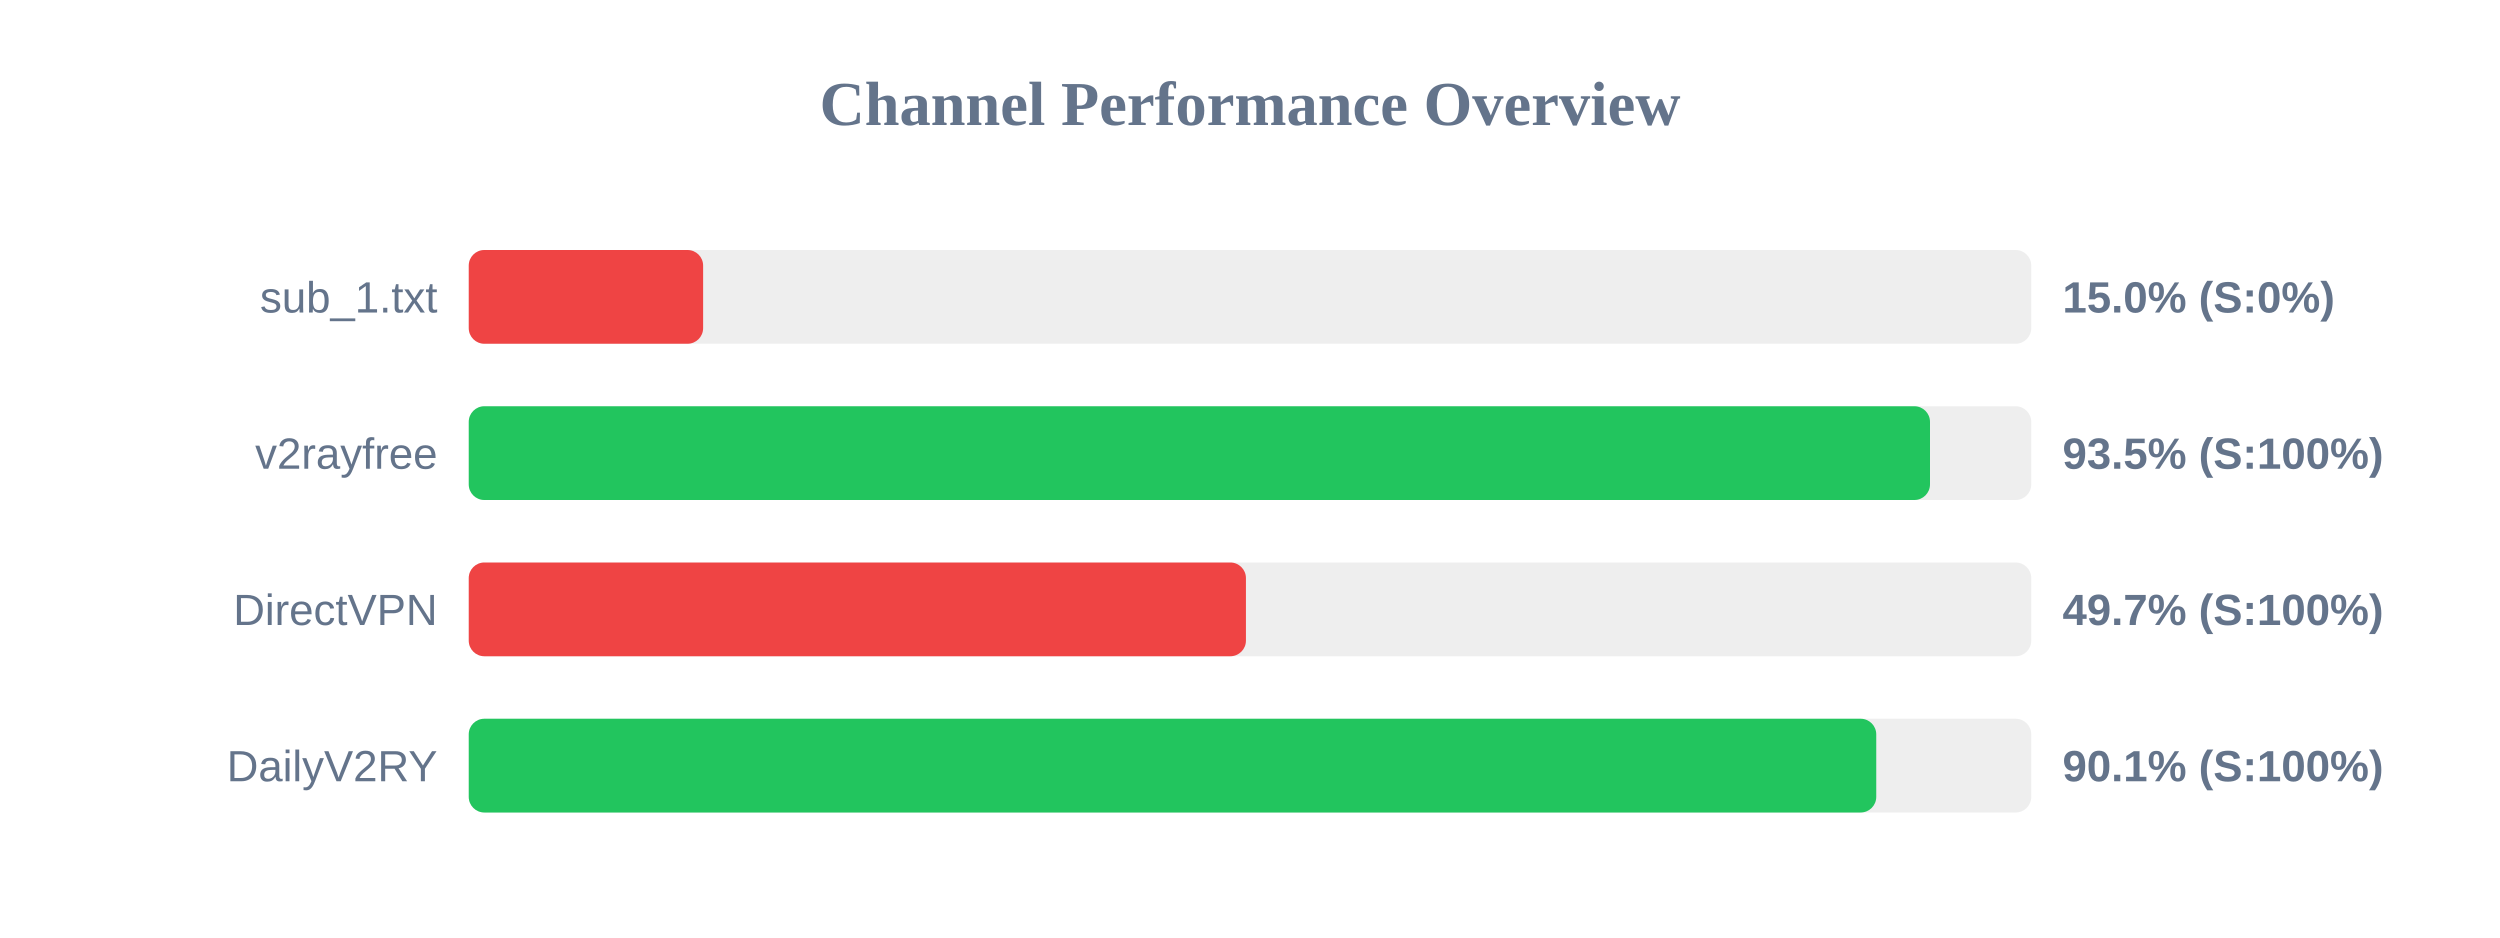
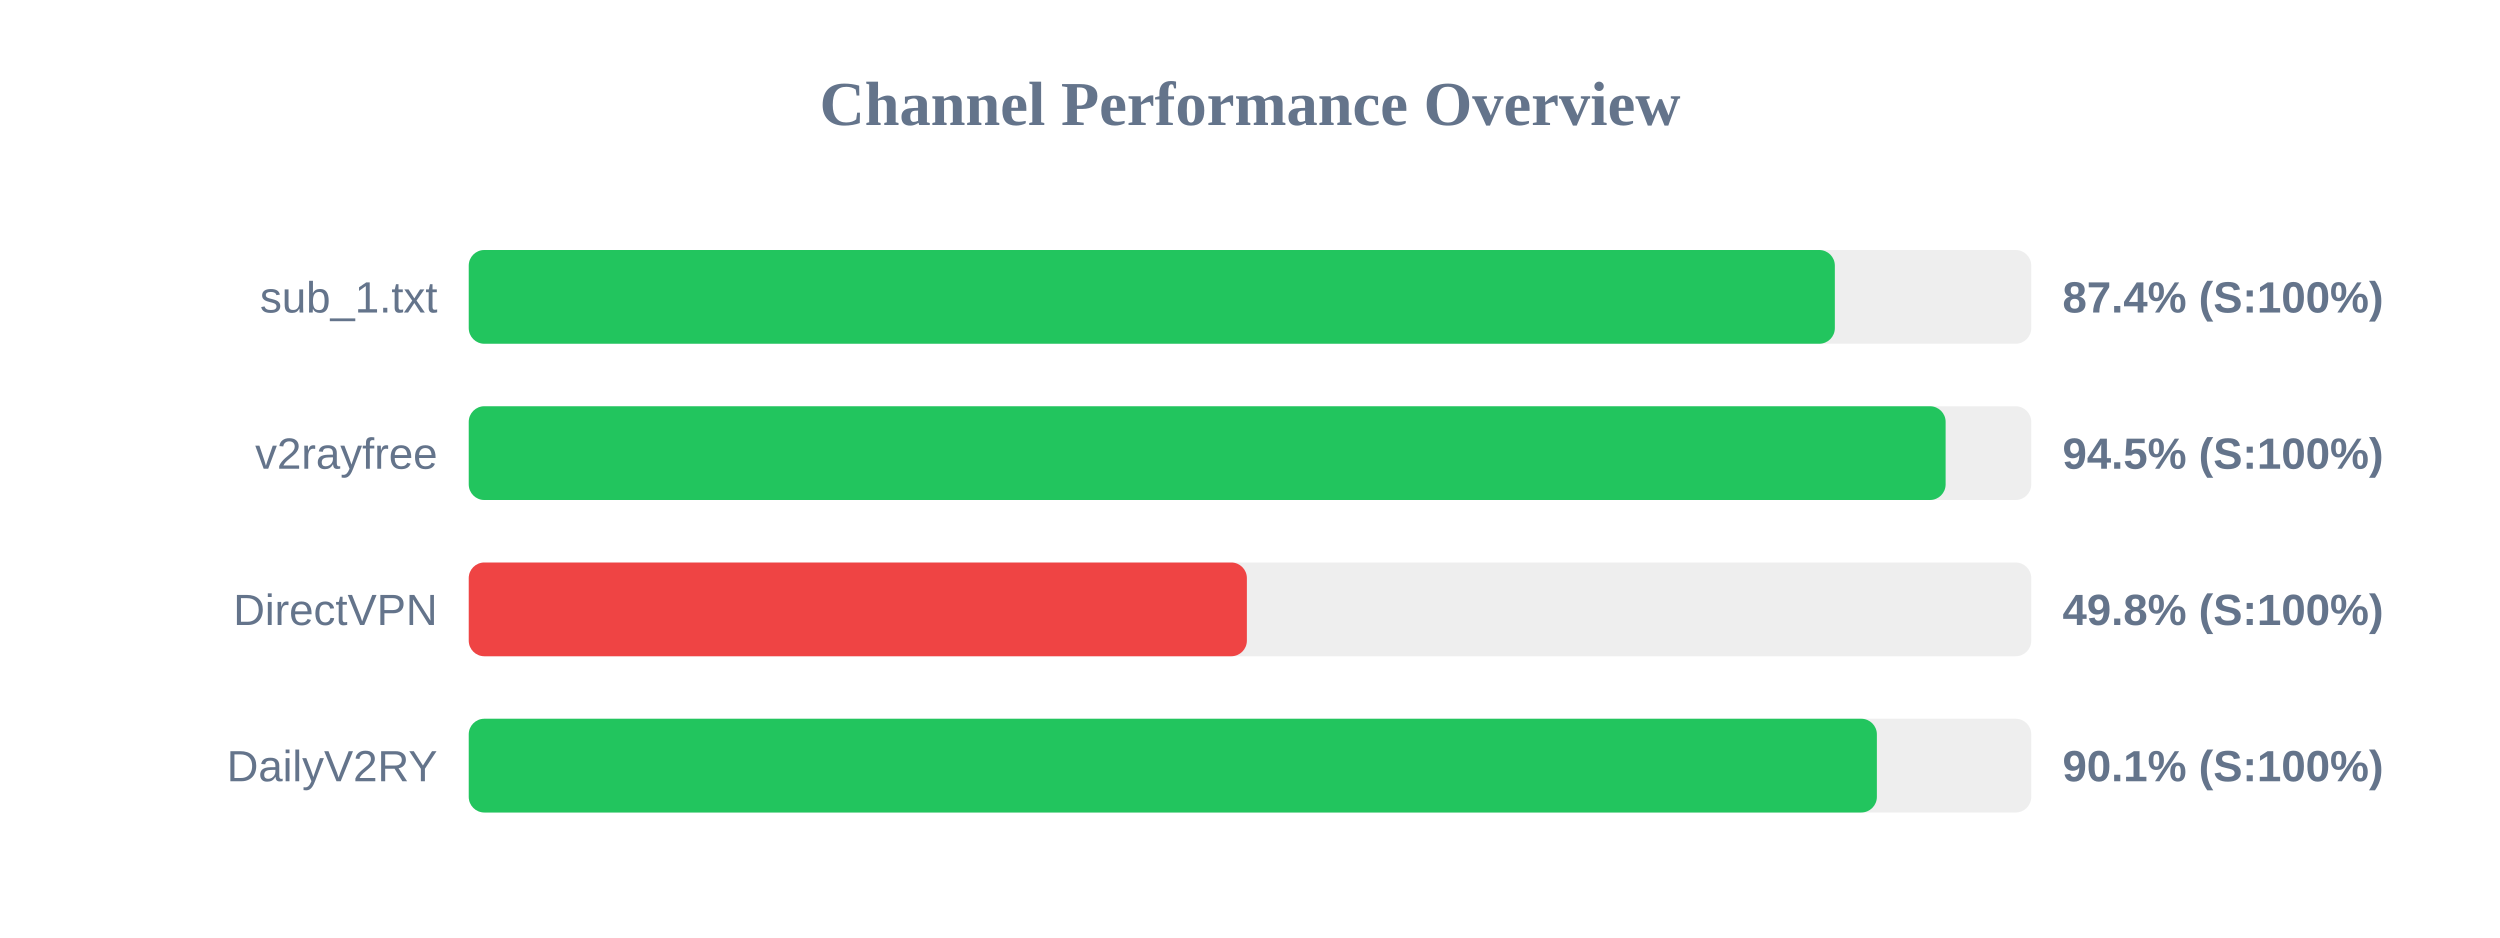
<svg xmlns="http://www.w3.org/2000/svg" width="800" height="300" version="1.1">
  <style>
        .row { font: 14px Arial; fill: #64748b; }
        .score { font: bold 14px Arial; fill: #64748b; }
    </style>
  <text x="400" y="40" text-anchor="middle" font-size="20px" font-weight="bold" fill="#64748b">Channel Performance Overview</text>
  <rect x="150" y="80" width="500" height="30" fill="#eee" rx="5" />
-   <rect x="150" y="80" width="75.0" height="30" fill="#ef4444" rx="5" />
+   <rect x="150" y="80" width="437.15" height="30" fill="#22c55e" rx="5" />
  <text x="140" y="100" text-anchor="end" class="row">sub_1.txt</text>
-   <text x="660" y="100" text-anchor="start" class="score">15.0% (S:0%)</text>
+   <text x="660" y="100" text-anchor="start" class="score">87.4% (S:100%)</text>
  <rect x="150" y="130" width="500" height="30" fill="#eee" rx="5" />
-   <rect x="150" y="130" width="467.6" height="30" fill="#22c55e" rx="5" />
+   <rect x="150" y="130" width="472.6" height="30" fill="#22c55e" rx="5" />
  <text x="140" y="150" text-anchor="end" class="row">v2rayfree</text>
-   <text x="660" y="150" text-anchor="start" class="score">93.5% (S:100%)</text>
+   <text x="660" y="150" text-anchor="start" class="score">94.5% (S:100%)</text>
  <rect x="150" y="180" width="500" height="30" fill="#eee" rx="5" />
-   <rect x="150" y="180" width="248.7" height="30" fill="#ef4444" rx="5" />
+   <rect x="150" y="180" width="249.0" height="30" fill="#ef4444" rx="5" />
  <text x="140" y="200" text-anchor="end" class="row">DirectVPN</text>
-   <text x="660" y="200" text-anchor="start" class="score">49.7% (S:100%)</text>
+   <text x="660" y="200" text-anchor="start" class="score">49.8% (S:100%)</text>
  <rect x="150" y="230" width="500" height="30" fill="#eee" rx="5" />
-   <rect x="150" y="230" width="450.4" height="30" fill="#22c55e" rx="5" />
+   <rect x="150" y="230" width="450.6" height="30" fill="#22c55e" rx="5" />
  <text x="140" y="250" text-anchor="end" class="row">DailyV2RY</text>
  <text x="660" y="250" text-anchor="start" class="score">90.1% (S:100%)</text>
</svg>
